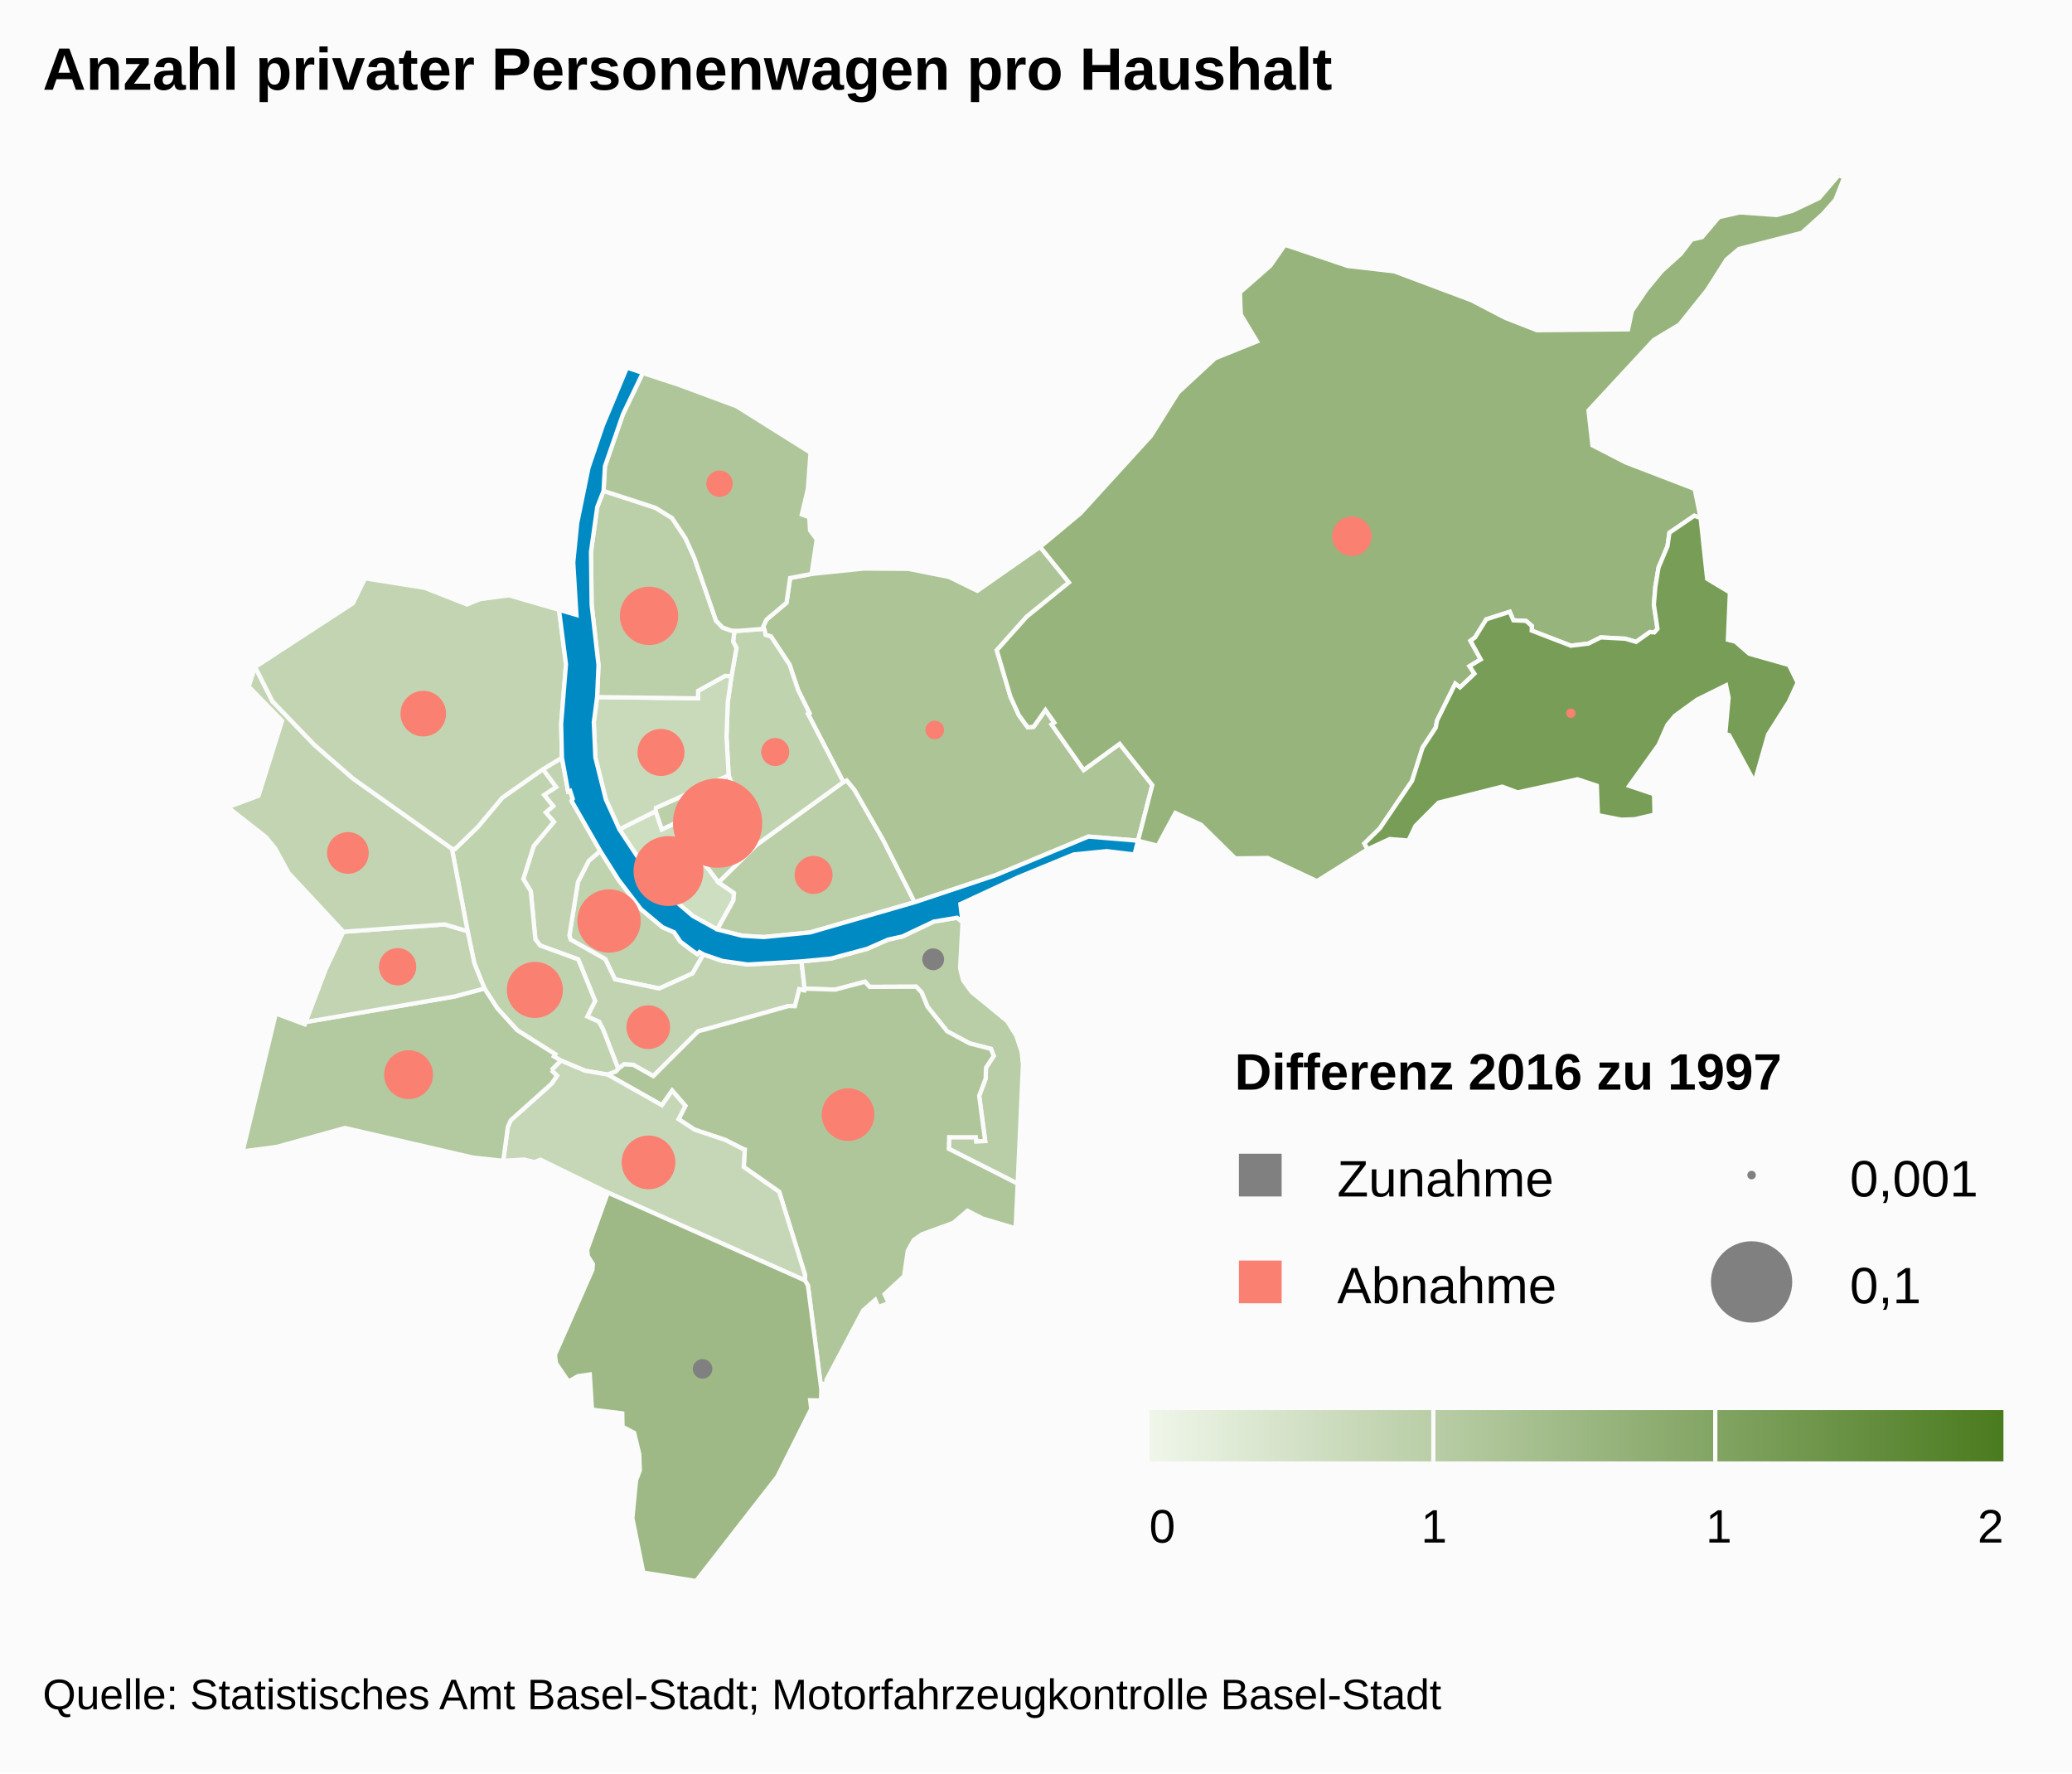
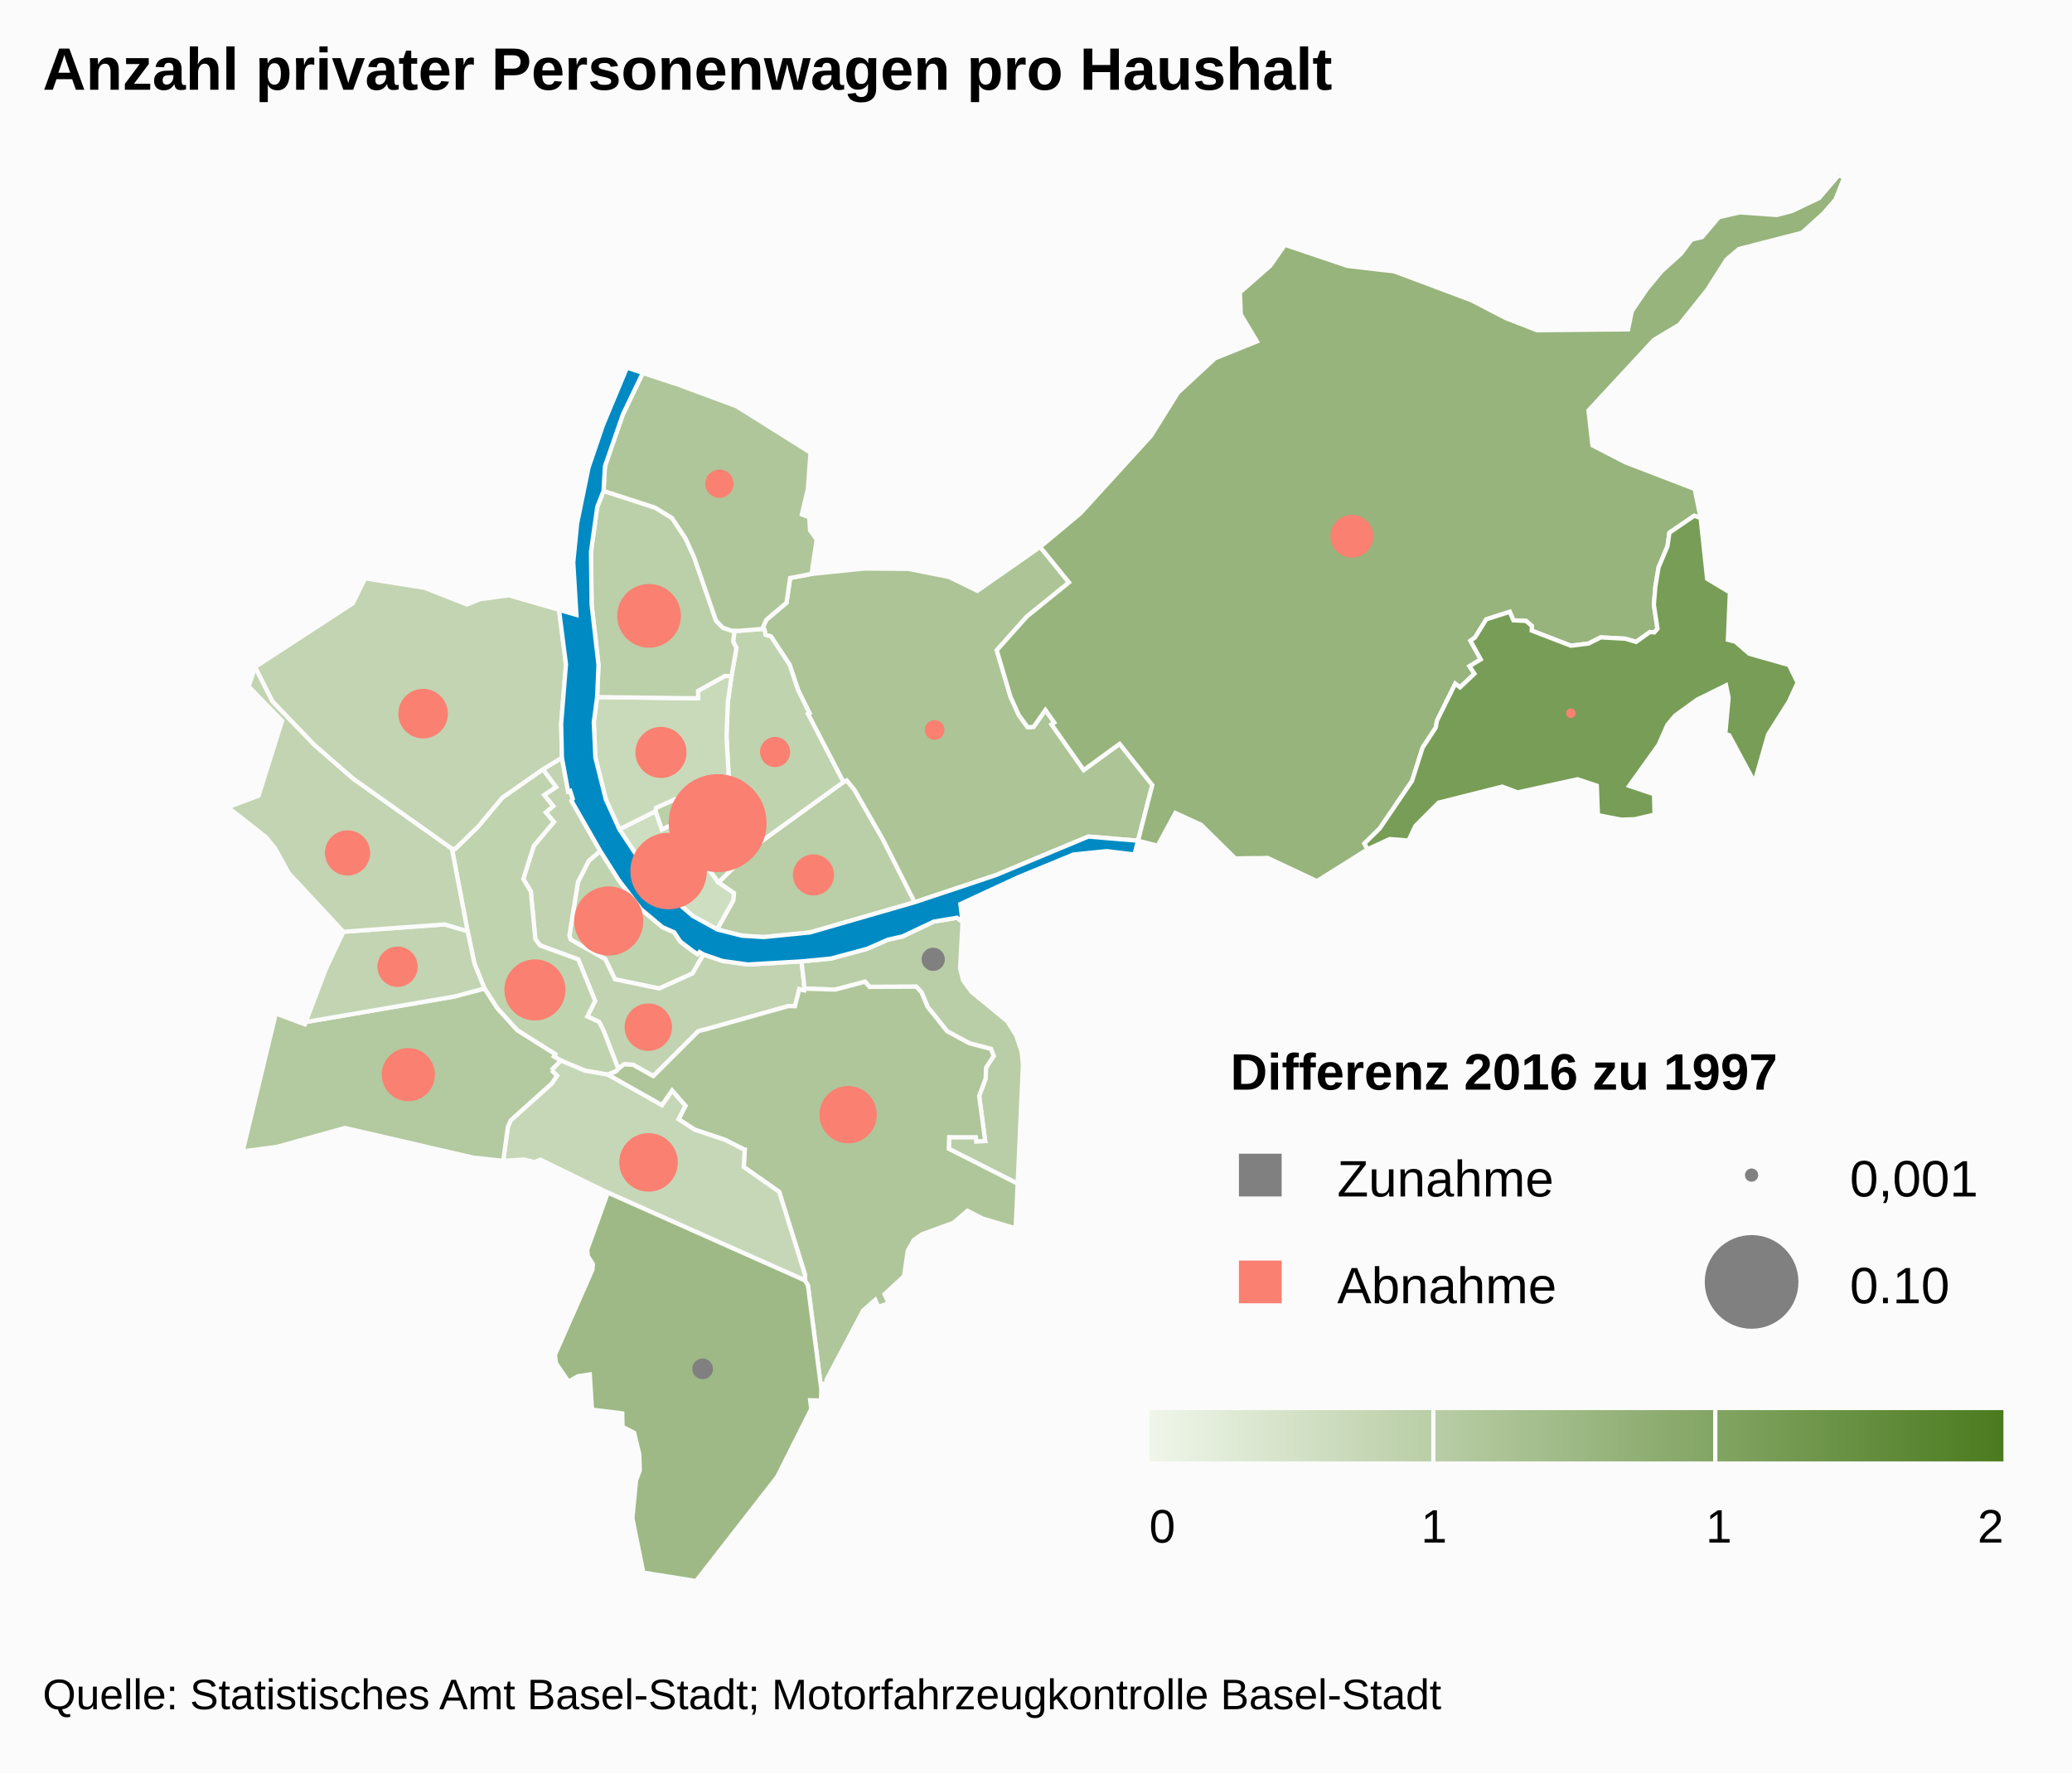
<svg xmlns="http://www.w3.org/2000/svg" class="highcharts-root" viewBox="0 0 485 415" font-family="Arial" font-size="12">
  <defs>
    <linearGradient x2="1" id="b">
      <stop offset="0" stop-color="#eff6e9" />
      <stop offset="1" stop-color="#4b7b1f" />
    </linearGradient>
    <clipPath id="a">
      <path fill="none" d="M0 0h465v329H0z" />
    </clipPath>
  </defs>
  <rect fill="#fbfbfb" class="highcharts-background" width="485" height="415" rx="0" ry="0" />
  <path fill="none" class="highcharts-plot-background" d="M10 41h465v329H10z" />
  <path fill="none" class="highcharts-plot-border" d="M10 41h465v329H10z" />
  <g class="highcharts-series-group">
    <g class="highcharts-series highcharts-series-0 highcharts-map-series highcharts-color-0 highcharts-tracker" transform="translate(10 41)" clip-path="url(#a)">
      <path fill="#C0D3AF" d="M154.66 182.352l-.935-.551-.472.507-1.109-.758-2.897-2.197-1.45-2.176-2.729-1.196-5.06-4.227-5.228-6.844-4.272-6.761-2.684 2.292-2.537 4.944-2.006 12.547.288.958 8.105 4.572 2.278 4.731 10.356 2.139 7.788-3.513 2.564-4.467z" class="highcharts-point highcharts-color-0" stroke="#fbfbfb" vector-effect="non-scaling-stroke" />
      <path fill="#C1D3B0" d="M117.065 139.037l3.09 4.147-2.8 1.86 2.131 2.595-1.739 1.484 1.902 2.215-4.708 5.623-2.45 7.739 1.758 2.898 1.067 11.226 1.11 1.44 8.926 3.262 3.947 9.724-1.82 3.633 2.75 1.26.934 1.788.175.438.57 1.456 2.819 7.322.135-.15 1.195-.913 2.17.11 4.682 2.642 10.509-10.468.421-.15.463-.121.864-.206 19.337-5.437.12-.012 1.454.037 1.004-3.98 1.17.274.073-.41-.706-6.378-12.576.73-5.933-.832-4.45-1.531-2.563 4.467-7.788 3.513-10.356-2.139-2.278-4.731-8.105-4.572-.288-.958 2.006-12.547 2.537-4.944 2.684-2.292-6.725-11.725.284-.467-.612-1.89-.476.153-1.447-7.903-4.467 2.72z" class="highcharts-point highcharts-color-0" stroke="#fbfbfb" vector-effect="non-scaling-stroke" />
      <path fill="#C0D3AF" d="M117.065 139.037l3.09 4.147-2.8 1.86 2.131 2.595-1.739 1.484 1.902 2.215-4.708 5.623-2.45 7.739 1.758 2.898 1.067 11.226 1.11 1.44 8.926 3.262 3.947 9.724-1.82 3.633 2.75 1.26.934 1.788.175.438.57 1.456 2.819 7.322-.548.604-1.923.74-.029-.01-5.296-.917-5.658-2.362-1.622-.973.315-.514-8.878-5.597-4.67-5.133-3.017-4.655-2.363-5.865-1.587-7.546-3.679-19.312.744.069 5.31-5.137 5.75-6.87 9.489-6.632z" class="highcharts-point highcharts-color-0" stroke="#fbfbfb" vector-effect="non-scaling-stroke" />
      <path fill="#B9CEA7" d="M215.307 174.775l-.574 10.823.707 2.805 1.98 2.733 8.332 6.848 2.107 3.326 1.277 3.819.307 3.044-1.233 27.834-16.116-8.156.082-2.72 6.247.003.108.975 2.072-.083-1.407-10.578 1.52-4.018.074-2.549 1.808-2.763-.644-1.65-5.001-1.295-5.244-2.82-4.595-5.74-1.413-3.408-1.243-1.294-10.907.04-1.077-1.2-6.972 1.841-7.178-.229-.706-6.378 6.903-.662 8.444-2.28 4.913-2.148 3.357-.745 7.344-3.474 5.426-.904 1.302 1.003z" class="highcharts-point highcharts-color-0" stroke="#fbfbfb" vector-effect="non-scaling-stroke" />
      <path fill="#AFC69A" d="M132.286 210.501l12.655 7.155 2.382-3.423 3.111 3.562-1.609 3.113 3.754 2.463 7.208 2.414 4.28 2.175.03.035.01.013.059.016.158.026-.234 4.056 8.298 5.818 6.031 19.372-.012 1.348.709 1.191 3.138 24.352.18-1.294 1.065-.148-.068-.781 8.61-16.285 2.825-2.48.721 1.676 2.434-.94-.961-2.063 4.562-4.24.862-5.92 1.401-2.507 1.915-1.338 7.394-2.71 3.267-2.806 3.53 1.811 7.747 2.3.472-10.455-16.116-8.156.082-2.72 6.247.003.108.975 2.072-.083-1.407-10.578 1.52-4.018.074-2.549 1.808-2.763-.644-1.65-5.001-1.295-5.244-2.82-4.595-5.74-1.413-3.408-1.243-1.294-10.907.04-1.077-1.2-6.972 1.841-7.178-.229-.073.41-1.17-.274-1.004 3.98-1.453-.037-.12.012-19.338 5.437-.864.206-.463.12-.421.151-10.51 10.468-4.68-2.642-2.17-.11-1.196.914-.135.149-.548.604-1.923.74.03.01z" class="highcharts-point highcharts-color-0" stroke="#fbfbfb" vector-effect="non-scaling-stroke" />
      <path fill="#C6D7B7" d="M132.227 210.48l.059.021 12.655 7.155 2.382-3.423 3.111 3.562-1.609 3.113 3.754 2.463 7.208 2.414 4.28 2.175.03.035.01.013.059.016.158.026-.234 4.056 8.298 5.818 6.031 19.372-.012 1.348-46.126-20.54-15.783-7.706-1.383.55-2.446-.585-4.877.303 1.083-7.937.69-1.572 9.551-8.558 1.268-1.852-1.34-1.306 2.229-2.239 5.658 2.362 5.296.916z" class="highcharts-point highcharts-color-0" stroke="#fbfbfb" vector-effect="non-scaling-stroke" />
      <path fill="#9EB985" d="M132.281 238.103l46.126 20.54.709 1.192 3.138 24.352-.09 2.565-2.52-.056.244 2.038-7.963 15.88L152.939 329l-12.357-1.976-2.558-12.728.862-8.858.876-2.337-.118-3.768-1.21-5.02-2.716-1.405-.063-3.145-7.082-.87-.516-8.235-2.76.397-2.227 1.258-2.924-4.28-.255-1.967 8.764-19.868.134-1.366-1.195-1.855-.14-1.51 4.827-13.364z" class="highcharts-point highcharts-color-0" stroke="#fbfbfb" vector-effect="non-scaling-stroke" />
      <path fill="#B3C99F" d="M119.044 209.441l1.34 1.306-1.268 1.852-9.55 8.558-.691 1.572-1.083 7.937-7.03-.757-30.016-6.938-15.988 4.435-7.96 1.047 7.769-32.261 6.787 2.525.204-.536 34.805-5.973 7.038-1.878 3.017 4.655 4.67 5.133 8.878 5.597-.315.514 1.622.973-2.23 2.24z" class="highcharts-point highcharts-color-0" stroke="#fbfbfb" vector-effect="non-scaling-stroke" />
      <path fill="#C2D4B2" d="M74.065 176.789l-3.682.272-4.123 8.752-4.702 12.368 34.805-5.973 7.038-1.878-2.363-5.865-1.587-7.546-5.38-1.588-16.649 1.21-3.357.248z" class="highcharts-point highcharts-color-0" stroke="#fbfbfb" vector-effect="non-scaling-stroke" />
      <path fill="#C2D4B2" d="M74.065 176.789l-3.682.272-12.823-13.77-3.14-5.735-2.161-2.657-8.918-6.991 7.176-2.681 5.515-17.54-7.828-8.024 1.523-4.57 4.047 8.03 9.797 10.184 9.065 7.893 23.136 16.407 3.679 19.312-5.38-1.588-16.649 1.21-3.357.248z" class="highcharts-point highcharts-color-0" stroke="#fbfbfb" vector-effect="non-scaling-stroke" />
      <path fill="#C2D4B1" d="M117.065 139.037l-9.488 6.632-5.75 6.87-5.311 5.137-.744-.069L72.636 141.2l-9.065-7.893-9.797-10.184-4.047-8.03 22.872-14.908 2.855-5.834 13.952 2.218 9.911 3.893 3.126-1.268 6.682-.875 11.72 3.396 1.636 12.753-1.131 13.92.182 7.93-4.467 2.719z" class="highcharts-point highcharts-color-0" stroke="#fbfbfb" vector-effect="non-scaling-stroke" />
      <path fill="#CEDEC1" d="M157.878 176.51l3.8-6.795.136-1.724-3.607-2.471-5.902-7.8-3.335-6.525-4.052 1.9-1.448-4.257-8.492 4.242 8.484 12.807 8.682 7.452 5.734 3.17z" class="highcharts-point highcharts-color-0" stroke="#fbfbfb" vector-effect="non-scaling-stroke" />
      <path fill="#BBCFA8" d="M158.207 165.52l-5.902-7.8-3.335-6.525-4.052 1.9-1.448-4.257.073-.788 17.016-7.59 3.136 7.99 1.238 2.939 2.235 5.263-8.96 8.868z" class="highcharts-point highcharts-color-0" stroke="#fbfbfb" vector-effect="non-scaling-stroke" />
      <path fill="#BACEA7" d="M158.207 165.52l8.96-8.868 20.244-14.637.777-.375 1.798 2.163 6.67 11.63 7.44 14.712-24.459 7.064-10.853 1.085-5.121-.317-5.785-1.467 3.8-6.795.136-1.724-3.607-2.471z" class="highcharts-point highcharts-color-0" stroke="#fbfbfb" vector-effect="non-scaling-stroke" />
      <path fill="#ACC496" d="M169.09 106.978l.111.617 1.247.335 4.372 6.616 1.981 5.922 2.663 5.384-.356.194 8.303 15.97.777-.376 1.798 2.163 6.67 11.63 7.44 14.712 18.954-6.322 21.706-9.044 11.625.968 3.341-13.025-7.646-9.642-8.414 6.125-6.967-9.888-.542-.769.628-.442-2.075-2.945-2.761 3.922-1.375.127-2.076-2.826-1.973-4.347-1.51-5.114-1.697-5.747 7.026-7.866 9.872-8.008-6.743-8.31-14.703 10.275-6.613-3.242-9.54-1.896-10.326-.076-12.325 1.26-5.018.956-.844 5.796-4.696 3.953-.749 1.601.435 1.36z" class="highcharts-point highcharts-color-0" stroke="#fbfbfb" vector-effect="non-scaling-stroke" />
      <path fill="#C0D3AF" d="M169.09 106.978l.111.617 1.247.335 4.372 6.616 1.981 5.922 2.663 5.384-.356.194 8.303 15.97-20.243 14.636-2.235-5.263-1.238-2.94-3.136-7.99-.505-9.082.302-8.105.86-6.006 1.165-6.61-.778-1.512.329-2.542.904.028 5.99-.475.264.823z" class="highcharts-point highcharts-color-0" stroke="#fbfbfb" vector-effect="non-scaling-stroke" />
      <path fill="#C9DABA" d="M161.216 117.266l-.86 6.006-.302 8.105.505 9.083-17.016 7.59-.073.788-8.492 4.242-3.164-6.981-2.451-9.822-.37-8.266.776-5.879 23.642.291-.017-1.741 6.326-3.51 1.496.094z" class="highcharts-point highcharts-color-0" stroke="#fbfbfb" vector-effect="non-scaling-stroke" />
      <path fill="#BBCFA9" d="M161.216 117.266l-1.496-.094-6.326 3.51.017 1.741-23.642-.29.326-7.506-1.61-14.109-.152-12.393 1.466-10.465 1.47-3.777 12.115 3.938 3.916 2.404L150.468 85l2.021 4.474 5.11 14.771 1.545 1.608 2.008.724.78.025-.33 2.542.779 1.512-1.165 6.61z" class="highcharts-point highcharts-color-0" stroke="#fbfbfb" vector-effect="non-scaling-stroke" />
      <path fill="#AFC69A" d="M161.152 106.577l-2.008-.724-1.544-1.608-5.11-14.771L150.467 85l-3.168-4.775-3.916-2.404-12.114-3.938.334-5.782 4.204-12.132 4.662-9.707 7.514 2.466 14.425 5.345 17.313 10.86-.625 8.529-1.417 5.94 1.743.65.192 3.085 1.556 2.093-1.209 8.084-5.018.955-.844 5.796-4.696 3.953-.749 1.601.172.536-5.991.475-.904-.028-.78-.025z" class="highcharts-point highcharts-color-0" stroke="#fbfbfb" vector-effect="non-scaling-stroke" />
      <path fill="#97B47C" d="M236.153 128.548l.628-.442-2.075-2.945-2.761 3.922-1.375.127-2.076-2.826-1.973-4.347-1.51-5.114-1.697-5.747 7.026-7.866 9.872-8.008-6.743-8.31 9.44-7.863 16.506-18.113 6.327-10.127 8.669-8.038 9.812-3.953-3.779-6.29-.213-5.167 7.117-6.247 3.427-4.897 14.67 4.943 10.909 1.262 18.046 6.76 7.984 4.148 7.382 2.874 21.336-.21.878-4.276 3.48-5.114 3.473-4.202 4.486-4.05 2.55-3.36 2.428-.575 3.952-4.677 4.922-1.117 8.613.618 3.614-.957 6.313-3.012L420.387 0l1.272.57-2.04 5.17-2.88 3.273-4.94 4.46-14.781 3.802-2.907 2.48-4.511 7.096-6.501 8.122-5.978 3.578-15.294 16.505.915 8.166 7.814 4.02 16.12 6.186 1.394 6.792-1.486-.527-5.82 3.978-.449 3.158-2.094 4.98-.743 4.487-.352 4.208.848 5.652-.756.85-.396-.035-.617-.057-3.247 2.305-2.5-.744-5.768-.305-2.862 1.437-4.121.508-9.174-3.535.041-1.077-1.367-1.192-2.964-.14-.857-1.996-5.49 1.768-2.615 4.221-1.083.793 2.402 4.36-2.624 1.59 1.153 1.756-3.381 3.196-1.107-.848-4.273 8.628-.289 1.624-3.084 4.697-2.467 7.777-7.546 11.114-3.614 3.555.764 1.339-11.868 7.457-11.52-5.413-7.598.1-7.994-7.871-6.028-2.764-4.139 7.662-4.604-1.17 3.341-13.024-7.646-9.642-8.414 6.125-6.967-9.888-.542-.769z" class="highcharts-point highcharts-color-0" stroke="#fbfbfb" vector-effect="non-scaling-stroke" />
      <path fill="#789D57" d="M377.218 107.007l.756-.85-.848-5.653.352-4.208.743-4.488 2.094-4.979.45-3.158 5.82-3.978 1.485.527 1.522 14.23 5.327 3.196-.463 11.071 1.73.437 3.271 2.84 9.29 2.634 2.028 4.124-2.063 4.477-4.85 7.667-3.179 11.167-5.93-11.007-.906-.278.772-8.504-.592-2.889-6.735 3.324-5.217 3.767-1.791 2.171-2.053 4.654-6.88 9.608 5.82 1.95.114 4.78-4.629 1.076-3.162.11-5.461-1.067-.262-6.897-4.525-1.493-14.011 3.075-3.606-1.353-14.895 3.749-5.417 5.438-1.626 3.427-4.41-.344-5.149 2.385-.764-1.339 3.614-3.555 7.546-11.114 2.467-7.777 3.084-4.697.29-1.624 4.272-8.628 1.107.848 3.381-3.196-1.153-1.756 2.624-1.59-2.402-4.36 1.083-.793 2.615-4.221 5.49-1.768.857 1.996 2.964.14 1.367 1.192-.041 1.077 9.174 3.535 4.12-.508 2.863-1.437 5.768.305 2.5.744 3.247-2.305.617.057.396.036z" class="highcharts-point highcharts-color-0" stroke="#fbfbfb" vector-effect="non-scaling-stroke" />
    </g>
    <g class="highcharts-series highcharts-series-2 highcharts-map-series highcharts-color-undefined highcharts-tracker" transform="translate(10 41)" clip-path="url(#a)">
      <path fill="#008AC3" d="M157.878 176.51l5.785 1.467 5.121.317 10.853-1.085 24.458-7.064 18.955-6.322 21.706-9.044 11.625.968-.828 3.226-6.506-.787-7.742.782-12.926 5.308-13.578 6.291.506 4.208-1.302-1.003-5.426.904-7.344 3.474-3.357.745-4.913 2.149-8.444 2.279-6.903.662-12.576.73-5.933-.832-4.45-1.531-.934-.551-.472.507-1.109-.758-2.897-2.197-1.45-2.176-2.729-1.196-5.06-4.227-5.228-6.844-4.272-6.761-6.725-11.725.284-.467-.612-1.89-.476.153-1.447-7.903-.182-7.93 1.131-13.92-1.635-12.752 4.077 1.191-.738-12.31.915-9.152 2.66-13.01 3.369-9.907 5.62-13.486 11.235 3.687-7.514-2.466-4.662 9.707-4.204 12.132-.334 5.782-1.47 3.777-1.467 10.465.153 12.393 1.61 14.109-.327 7.505-.777 5.88.37 8.265 2.452 9.822 3.164 6.981 8.484 12.807 8.682 7.452 5.734 3.17z" class="highcharts-point" stroke="#fbfbfb" vector-effect="non-scaling-stroke" />
    </g>
    <g class="highcharts-series highcharts-series-3 highcharts-mappie-series highcharts-color-undefined highcharts-tracker">
-       <path fill="salmon" d="M142.524 208.617a6.916 6.916 0 1 1-.092.001l.094 6.915z" class="highcharts-point highcharts-color-0" stroke="salmon" stroke-linejoin="round" />
+       <path fill="salmon" d="M142.524 207.937a7.596 7.596 0 1 1-.071 0l.073 7.596z" class="highcharts-point highcharts-color-0" stroke="salmon" stroke-linejoin="round" />
    </g>
    <g class="highcharts-series highcharts-series-4 highcharts-mappie-series highcharts-color-undefined highcharts-tracker">
-       <path fill="salmon" d="M151.777 235.773a4.613 4.613 0 1 1-.07 0l.07 4.614z" class="highcharts-point highcharts-color-0" stroke="salmon" stroke-linejoin="round" />
+       <path fill="salmon" d="M151.777 235.337a5.05 5.05 0 1 1-.051 0l.052 5.05z" class="highcharts-point highcharts-color-0" stroke="salmon" stroke-linejoin="round" />
    </g>
    <g class="highcharts-series highcharts-series-5 highcharts-mappie-series highcharts-color-undefined highcharts-tracker">
-       <path fill="salmon" d="M125.248 225.604a6.062 6.062 0 1 1-.097 0l.098 6.062z" class="highcharts-point highcharts-color-0" stroke="salmon" stroke-linejoin="round" />
+       <path fill="salmon" d="M125.248 225.013a6.653 6.653 0 1 1-.072 0l.073 6.653z" class="highcharts-point highcharts-color-0" stroke="salmon" stroke-linejoin="round" />
    </g>
    <g class="highcharts-series highcharts-series-6 highcharts-mappie-series highcharts-color-undefined highcharts-tracker">
-       <path fill="grey" d="M218.453 222.443a2.058 2.058 0 1 1-.037 0l.038 2.058z" class="highcharts-point highcharts-color-0" stroke="grey" stroke-linejoin="round" />
+       <path fill="grey" d="M218.453 222.278a2.223 2.223 0 1 1-.026 0l.027 2.223z" class="highcharts-point highcharts-color-0" stroke="grey" stroke-linejoin="round" />
    </g>
    <g class="highcharts-series highcharts-series-7 highcharts-mappie-series highcharts-color-undefined highcharts-tracker">
-       <path fill="salmon" d="M198.563 255.193a5.663 5.663 0 1 1-.108 0l.11 5.663z" class="highcharts-point highcharts-color-0" stroke="salmon" stroke-linejoin="round" />
+       <path fill="salmon" d="M198.563 254.644a6.213 6.213 0 1 1-.078 0l.08 6.212z" class="highcharts-point highcharts-color-0" stroke="salmon" stroke-linejoin="round" />
    </g>
    <g class="highcharts-series highcharts-series-8 highcharts-mappie-series highcharts-color-undefined highcharts-tracker">
-       <path fill="salmon" d="M151.77 266.242a5.787 5.787 0 1 1-.124.002l.124 5.785z" class="highcharts-point highcharts-color-0" stroke="salmon" stroke-linejoin="round" />
+       <path fill="salmon" d="M151.769 265.677a6.352 6.352 0 1 1-.085.001l.086 6.351z" class="highcharts-point highcharts-color-0" stroke="salmon" stroke-linejoin="round" />
    </g>
    <g class="highcharts-series highcharts-series-9 highcharts-mappie-series highcharts-color-undefined highcharts-tracker">
-       <path fill="grey" d="M164.48 318.559a1.789 1.789 0 1 1-.044 0l.045 1.789z" class="highcharts-point highcharts-color-0" stroke="grey" stroke-linejoin="round" />
+       <path fill="grey" d="M164.48 318.422a1.925 1.925 0 1 1-.03 0l.03 1.926z" class="highcharts-point highcharts-color-0" stroke="grey" stroke-linejoin="round" />
    </g>
    <g class="highcharts-series highcharts-series-10 highcharts-mappie-series highcharts-color-undefined highcharts-tracker">
-       <path fill="salmon" d="M95.626 246.281a5.217 5.217 0 1 1-.135.002l.136 5.215z" class="highcharts-point highcharts-color-0" stroke="salmon" stroke-linejoin="round" />
+       <path fill="salmon" d="M95.626 245.777a5.721 5.721 0 1 1-.098 0l.099 5.72z" class="highcharts-point highcharts-color-0" stroke="salmon" stroke-linejoin="round" />
    </g>
    <g class="highcharts-series highcharts-series-11 highcharts-mappie-series highcharts-color-undefined highcharts-tracker">
-       <path fill="salmon" d="M93.093 222.382a3.86 3.86 0 1 1-.11.001l.11 3.858z" class="highcharts-point highcharts-color-0" stroke="salmon" stroke-linejoin="round" />
+       <path fill="salmon" d="M93.093 222.022a4.22 4.22 0 1 1-.076 0l.077 4.219z" class="highcharts-point highcharts-color-0" stroke="salmon" stroke-linejoin="round" />
    </g>
    <g class="highcharts-series highcharts-series-12 highcharts-mappie-series highcharts-color-undefined highcharts-tracker">
-       <path fill="salmon" d="M81.395 195.23a4.378 4.378 0 1 1-.125.003l.126 4.376z" class="highcharts-point highcharts-color-0" stroke="salmon" stroke-linejoin="round" />
+       <path fill="salmon" d="M81.395 194.816a4.793 4.793 0 1 1-.092 0l.093 4.793z" class="highcharts-point highcharts-color-0" stroke="salmon" stroke-linejoin="round" />
    </g>
    <g class="highcharts-series highcharts-series-13 highcharts-mappie-series highcharts-color-undefined highcharts-tracker">
-       <path fill="salmon" d="M99.05 162.178a4.835 4.835 0 1 1-.145.003l.145 4.832z" class="highcharts-point highcharts-color-0" stroke="salmon" stroke-linejoin="round" />
+       <path fill="salmon" d="M99.05 161.713a5.3 5.3 0 1 1-.113.001l.113 5.3z" class="highcharts-point highcharts-color-0" stroke="salmon" stroke-linejoin="round" />
    </g>
    <g class="highcharts-series highcharts-series-14 highcharts-mappie-series highcharts-color-undefined highcharts-tracker">
-       <path fill="salmon" d="M156.501 196.16a7.683 7.683 0 1 1-.24.003l.242 7.68z" class="highcharts-point highcharts-color-0" stroke="salmon" stroke-linejoin="round" />
+       <path fill="salmon" d="M156.501 195.389a8.453 8.453 0 1 1-.18.002l.182 8.451z" class="highcharts-point highcharts-color-0" stroke="salmon" stroke-linejoin="round" />
    </g>
    <g class="highcharts-series highcharts-series-15 highcharts-mappie-series highcharts-color-undefined highcharts-tracker">
-       <path fill="salmon" d="M167.968 182.676a9.95 9.95 0 1 1-.31.005l.312 9.946z" class="highcharts-point highcharts-color-0" stroke="salmon" stroke-linejoin="round" />
+       <path fill="salmon" d="M167.968 181.664a10.963 10.963 0 1 1-.246.003l.248 10.96z" class="highcharts-point highcharts-color-0" stroke="salmon" stroke-linejoin="round" />
    </g>
    <g class="highcharts-series highcharts-series-16 highcharts-mappie-series highcharts-color-undefined highcharts-tracker">
-       <path fill="salmon" d="M190.413 200.814a3.94 3.94 0 1 1-.128.003l.128 3.937z" class="highcharts-point highcharts-color-0" stroke="salmon" stroke-linejoin="round" />
+       <path fill="salmon" d="M190.413 200.446a4.308 4.308 0 1 1-.097.001l.097 4.307z" class="highcharts-point highcharts-color-0" stroke="salmon" stroke-linejoin="round" />
    </g>
    <g class="highcharts-series highcharts-series-17 highcharts-mappie-series highcharts-color-undefined highcharts-tracker">
-       <path fill="salmon" d="M218.795 169.157a1.674 1.674 0 1 1-.057.001l.057 1.673z" class="highcharts-point highcharts-color-0" stroke="salmon" stroke-linejoin="round" />
+       <path fill="salmon" d="M218.795 169.032a1.799 1.799 0 1 1-.043 0l.043 1.799z" class="highcharts-point highcharts-color-0" stroke="salmon" stroke-linejoin="round" />
    </g>
    <g class="highcharts-series highcharts-series-18 highcharts-mappie-series highcharts-color-undefined highcharts-tracker">
-       <path fill="salmon" d="M181.46 173.204a2.786 2.786 0 1 1-.099.002l.1 2.785z" class="highcharts-point highcharts-color-0" stroke="salmon" stroke-linejoin="round" />
+       <path fill="salmon" d="M181.46 172.96a3.03 3.03 0 1 1-.072 0l.072 3.03z" class="highcharts-point highcharts-color-0" stroke="salmon" stroke-linejoin="round" />
    </g>
    <g class="highcharts-series highcharts-series-19 highcharts-mappie-series highcharts-color-undefined highcharts-tracker">
-       <path fill="salmon" d="M154.7 171.088a5 5 0 1 1-.183.004l.185 4.995z" class="highcharts-point highcharts-color-0" stroke="salmon" stroke-linejoin="round" />
+       <path fill="salmon" d="M154.7 170.604a5.483 5.483 0 1 1-.135.002l.137 5.481z" class="highcharts-point highcharts-color-0" stroke="salmon" stroke-linejoin="round" />
    </g>
    <g class="highcharts-series highcharts-series-20 highcharts-mappie-series highcharts-color-undefined highcharts-tracker">
-       <path fill="salmon" d="M151.908 137.798a6.328 6.328 0 1 1-.242.005l.243 6.323z" class="highcharts-point highcharts-color-0" stroke="salmon" stroke-linejoin="round" />
+       <path fill="salmon" d="M151.908 137.17a6.955 6.955 0 1 1-.19.003l.191 6.953z" class="highcharts-point highcharts-color-0" stroke="salmon" stroke-linejoin="round" />
    </g>
    <g class="highcharts-series highcharts-series-21 highcharts-mappie-series highcharts-color-undefined highcharts-tracker">
-       <path fill="salmon" d="M168.425 110.605a2.593 2.593 0 1 1-.103.002l.104 2.59z" class="highcharts-point highcharts-color-0" stroke="salmon" stroke-linejoin="round" />
+       <path fill="salmon" d="M168.425 110.38a2.817 2.817 0 1 1-.077 0l.078 2.817z" class="highcharts-point highcharts-color-0" stroke="salmon" stroke-linejoin="round" />
    </g>
    <g class="highcharts-series highcharts-series-22 highcharts-mappie-series highcharts-color-undefined highcharts-tracker">
-       <path fill="salmon" d="M316.431 121.376a4.118 4.118 0 1 1-.17.004l.171 4.114z" class="highcharts-point highcharts-color-0" stroke="salmon" stroke-linejoin="round" />
+       <path fill="salmon" d="M316.431 120.986a4.508 4.508 0 1 1-.128.002l.13 4.506z" class="highcharts-point highcharts-color-0" stroke="salmon" stroke-linejoin="round" />
    </g>
    <g class="highcharts-series highcharts-series-23 highcharts-mappie-series highcharts-color-undefined highcharts-tracker">
-       <path fill="salmon" d="M367.71 166.303a.61.61 0 1 1-.024 0l.025.61z" class="highcharts-point highcharts-color-0" stroke="salmon" stroke-linejoin="round" />
+       <path fill="salmon" d="M367.71 166.292a.622.622 0 1 1-.018 0l.019.622z" class="highcharts-point highcharts-color-0" stroke="salmon" stroke-linejoin="round" />
    </g>
  </g>
  <text x="10" class="highcharts-title" y="21" color="#000" font-size="14" font-weight="700">
    <tspan>Anzahl privater Personenwagen pro Haushalt</tspan>
  </text>
-   <text x="3" y="15" font-weight="700" transform="translate(286 240)" class="highcharts-label">
+   <text x="3" y="15" font-weight="700" transform="translate(285 240)" class="highcharts-label">
    <tspan>Differenz 2016 zu 1997</tspan>
  </text>
-   <circle cx="410" cy="275" r=".996" fill="grey" class="pieLegend" />
+   <circle cx="410" cy="275" r="1.046" fill="grey" stroke="grey" class="pieLegend" />
  <text x="3" y="15" transform="translate(430 265)" class="pieLegend">
        0,001
    </text>
-   <circle cx="410" cy="300" r="9.514" fill="grey" class="pieLegend" />
+   <circle cx="410" cy="300" r="10.465" fill="grey" stroke="grey" class="pieLegend" />
  <text x="3" y="15" transform="translate(430 290)" class="pieLegend">
-         0,1
+         0.10
    </text>
  <path fill="grey" class="pieLegend" d="M290 270h10v10h-10z" />
  <text x="3" y="15" transform="translate(310 265)" class="pieLegend">
        Zunahme
    </text>
  <path fill="salmon" class="pieLegend" d="M290 295h10v10h-10z" />
  <text x="3" y="15" transform="translate(310 290)" class="pieLegend">
        Abnahme
    </text>
  <g class="highcharts-legend" transform="translate(261 323)">
    <rect fill="none" class="highcharts-legend-box" rx="0" ry="0" width="214" height="47" />
    <g class="highcharts-legend-item highcharts-undefined-series highcharts-color-undefined">
      <path fill="url(#b)" d="M0 4h200v12H0z" transform="translate(8 3)" />
      <g class="highcharts-grid highcharts-coloraxis-grid">
        <path fill="none" stroke="#fbfbfb" class="highcharts-grid-line" d="M7.5 7v12m67-12v12m66-12v12m68-12v12" />
      </g>
      <g class="highcharts-axis highcharts-coloraxis">
        <path fill="none" class="highcharts-axis-line" d="M8 19h200" />
      </g>
      <g class="highcharts-axis-labels highcharts-coloraxis-labels" text-anchor="middle" color="#000" cursor="default" font-size="11">
        <text x="3.055" y="35" transform="translate(8 3)">
                    0
                </text>
        <text x="66.667" y="35" transform="translate(8 3)">
                    1
                </text>
        <text x="133.333" y="35" transform="translate(8 3)">
                    1
                </text>
        <text x="196.945" y="35" transform="translate(8 3)">
                    2
                </text>
      </g>
    </g>
  </g>
  <text x="10" class="highcharts-credits" y="400" cursor="default" color="#000" font-size="10">
    <tspan>Quelle: Statistisches Amt Basel-Stadt; Motorfahrzeugkontrolle Basel-Stadt</tspan>
  </text>
</svg>
